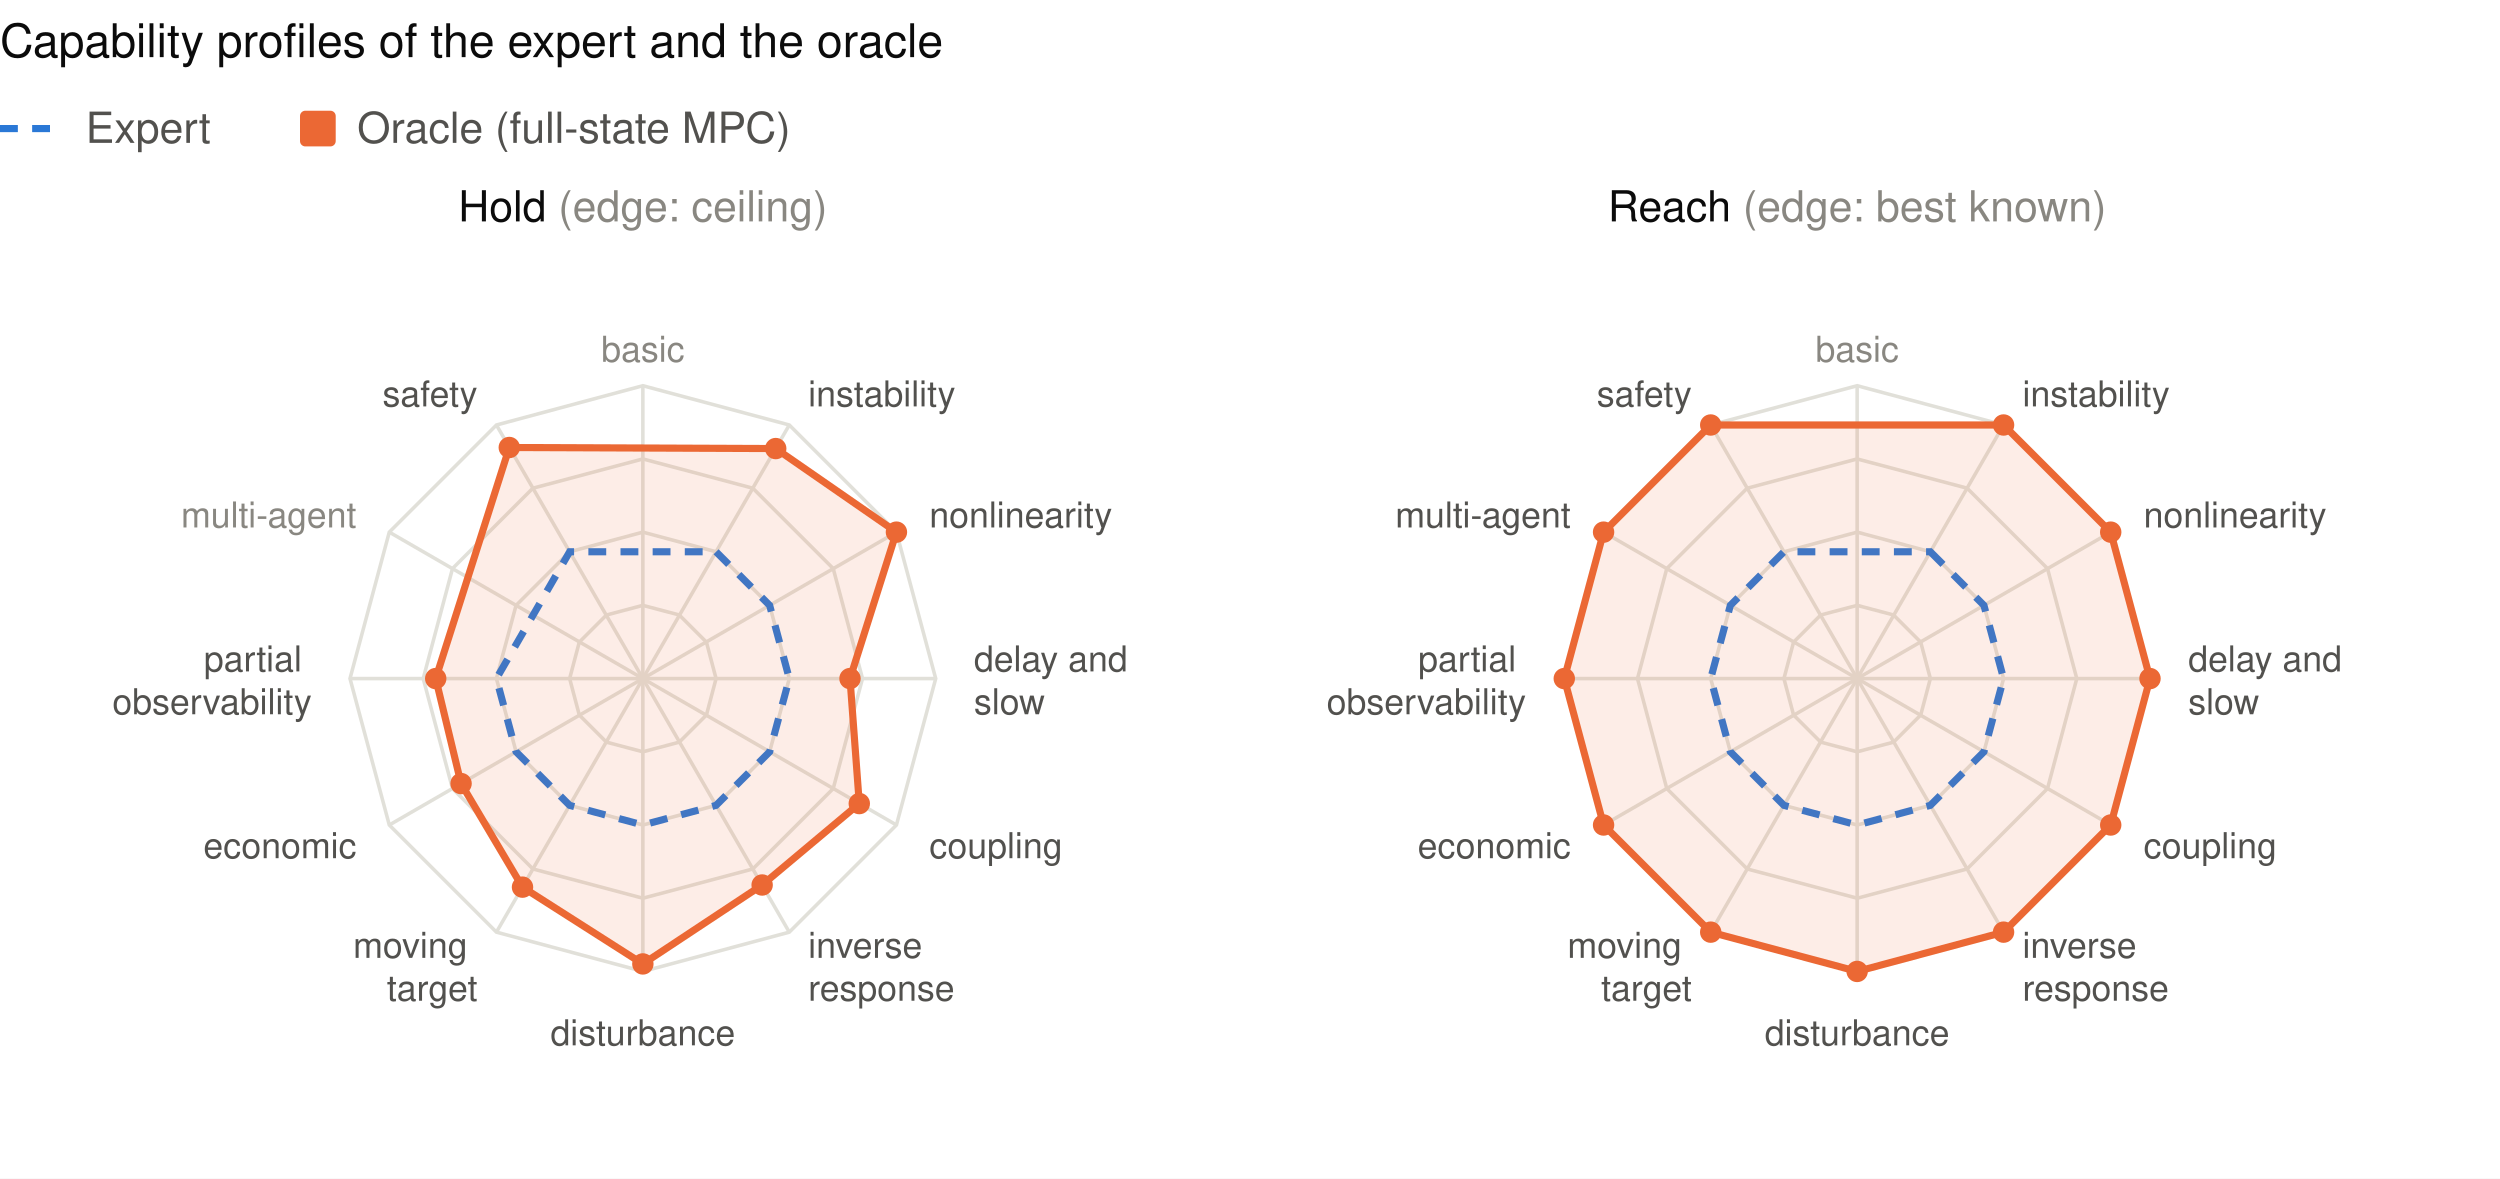
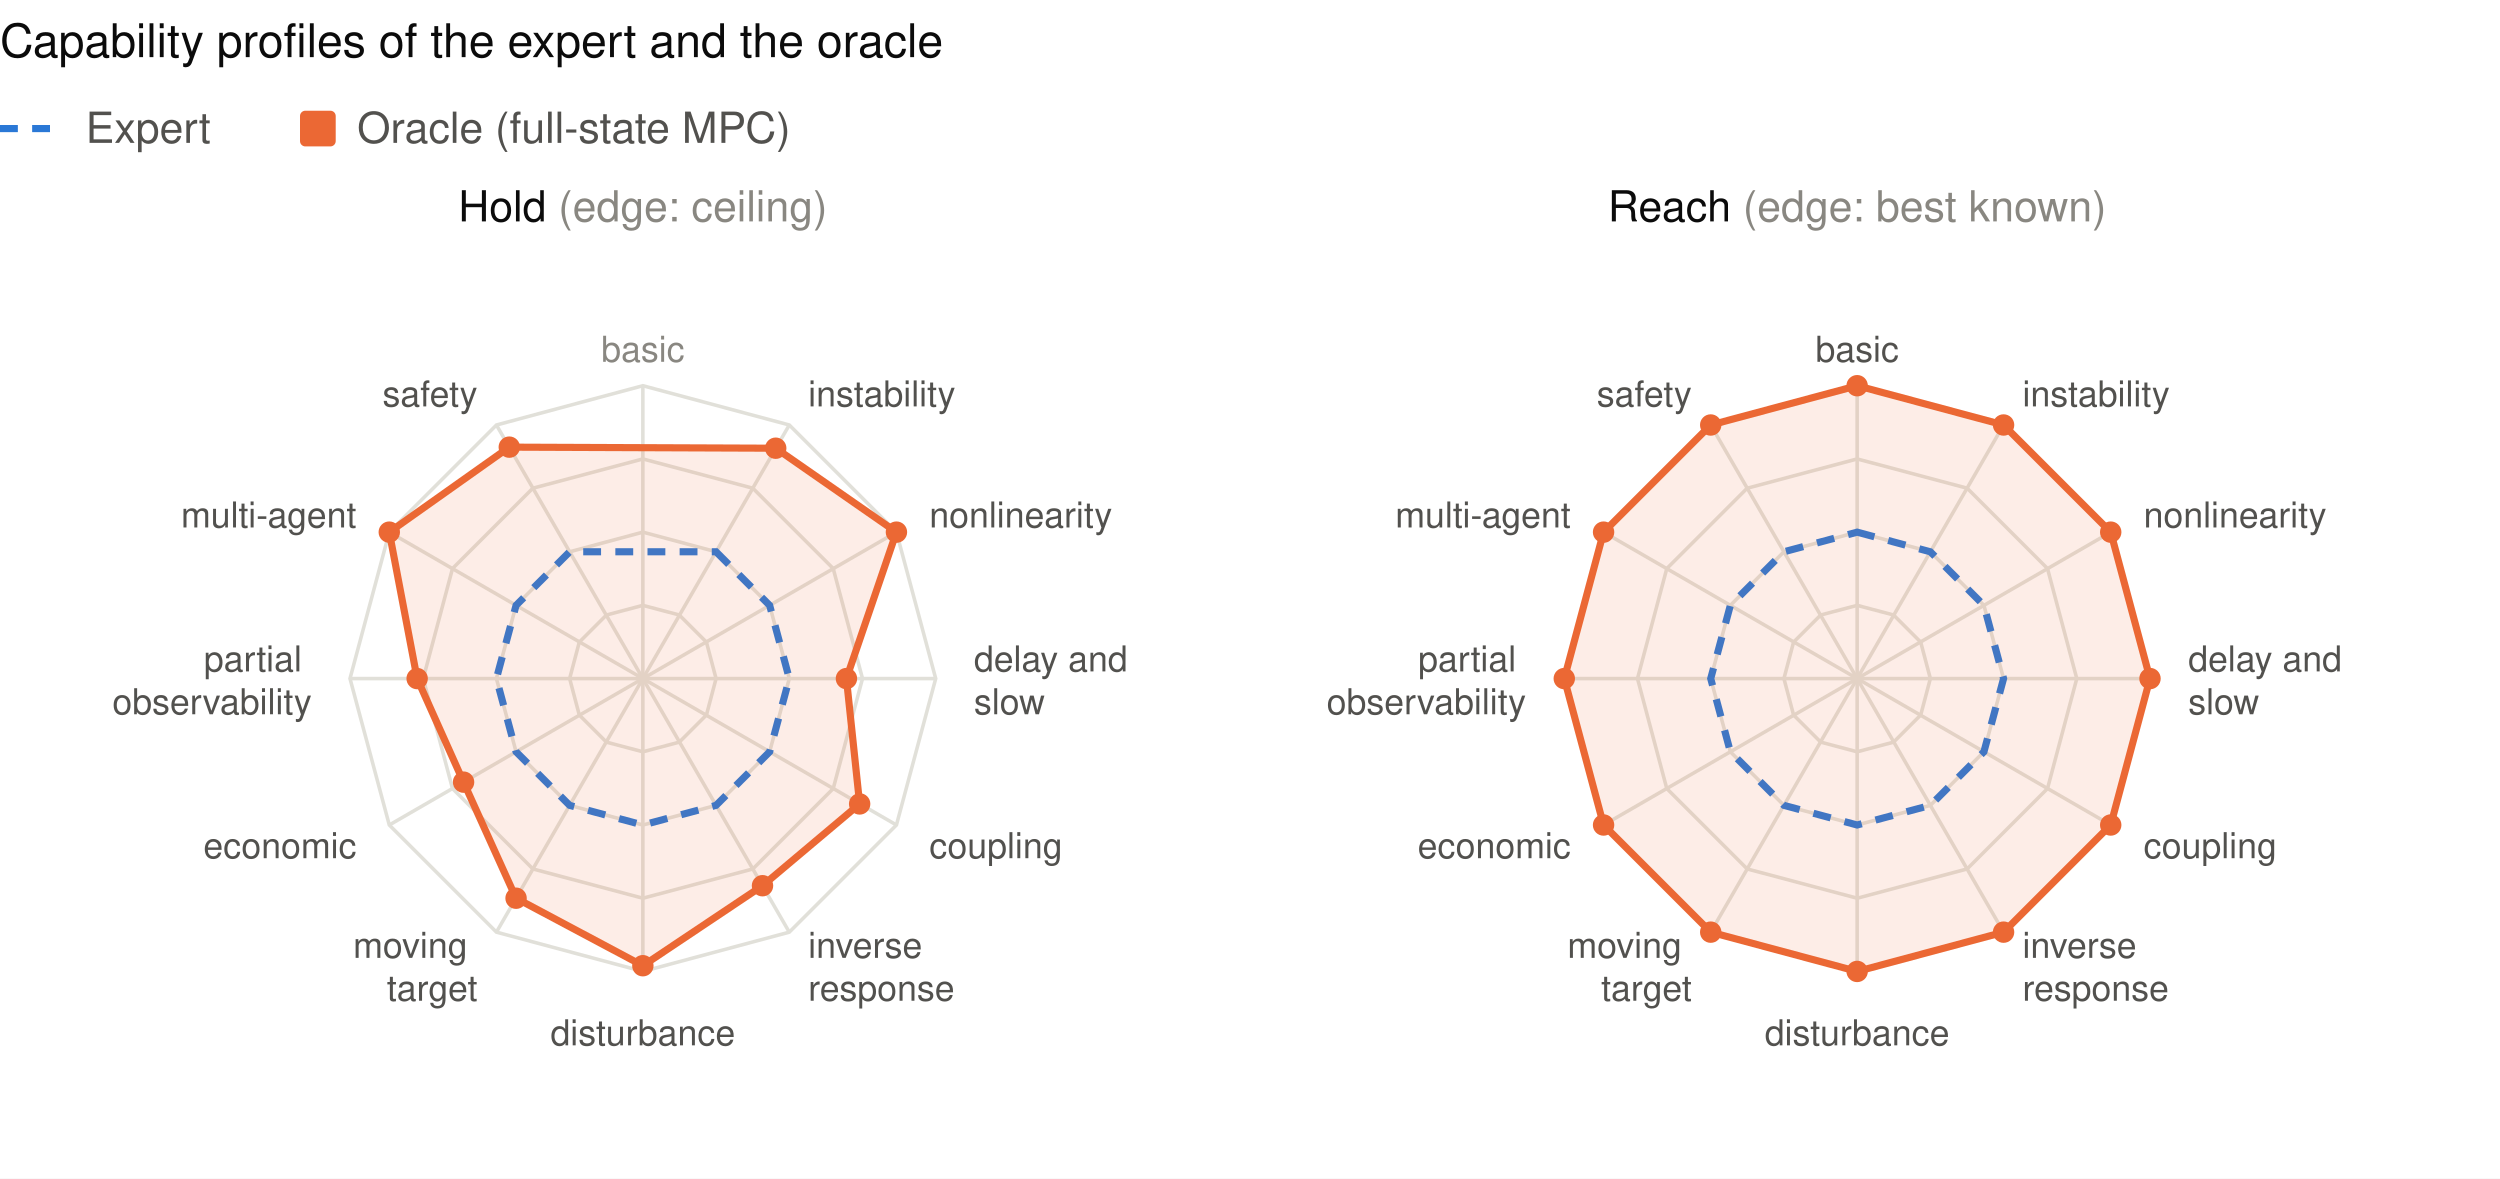
<svg xmlns="http://www.w3.org/2000/svg" viewBox="0 0 700 330" width="700" height="330" font-family="-apple-system, BlinkMacSystemFont, Segoe UI, Helvetica, Arial, sans-serif" role="img" aria-label="The expert and the oracle on each capability, hold and reach">
  <rect class="bg" width="100%" height="100%" fill="#ffffff" />
  <text x="0" y="16" font-size="13" fill="#0b0b0b" font-weight="500">Capability profiles of the expert and the oracle</text>
  <line x1="0" y1="36" x2="18" y2="36" stroke="#2a78d6" stroke-width="2" stroke-dasharray="5 4" />
  <text x="24" y="40" font-size="12" fill="#52514e">Expert</text>
  <rect x="84" y="31" width="10" height="10" rx="1.5" fill="#eb6834" />
  <text x="100" y="40" font-size="12" fill="#52514e">Oracle (full-state MPC)</text>
  <polygon points="180.0,169.5 190.2,172.2 197.8,179.8 200.5,190.0 197.8,200.2 190.2,207.8 180.0,210.5 169.8,207.8 162.2,200.2 159.5,190.0 162.2,179.8 169.8,172.2" fill="none" stroke="#e1e0d9" />
  <polygon points="180.0,149.0 200.5,154.5 215.5,169.5 221.0,190.0 215.5,210.5 200.5,225.5 180.0,231.0 159.5,225.5 144.5,210.5 139.0,190.0 144.5,169.5 159.5,154.5" fill="none" stroke="#e1e0d9" />
  <polygon points="180.0,128.5 210.8,136.7 233.3,159.2 241.5,190.0 233.3,220.8 210.8,243.3 180.0,251.5 149.2,243.3 126.7,220.8 118.5,190.0 126.7,159.2 149.2,136.7" fill="none" stroke="#e1e0d9" />
  <polygon points="180.0,108.0 221.0,119.0 251.0,149.0 262.0,190.0 251.0,231.0 221.0,261.0 180.0,272.0 139.0,261.0 109.0,231.0 98.0,190.0 109.0,149.0 139.0,119.0" fill="none" stroke="#e1e0d9" />
  <line x1="180.0" y1="190.0" x2="180.0" y2="108.0" stroke="#e1e0d9" />
  <text y="101.3" font-size="10" fill="#898781" text-anchor="middle">
    <tspan x="180.0" dy="0">basic</tspan>
  </text>
  <line x1="180.0" y1="190.0" x2="221.0" y2="119.0" stroke="#e1e0d9" />
  <text y="113.8" font-size="10" fill="#52514e" text-anchor="start">
    <tspan x="226.3" dy="0">instability</tspan>
  </text>
  <line x1="180.0" y1="190.0" x2="251.0" y2="149.0" stroke="#e1e0d9" />
  <text y="147.7" font-size="10" fill="#52514e" text-anchor="start">
    <tspan x="260.2" dy="0">nonlinearity</tspan>
  </text>
  <line x1="180.0" y1="190.0" x2="262.0" y2="190.0" stroke="#e1e0d9" />
  <text y="188.0" font-size="10" fill="#52514e" text-anchor="start">
    <tspan x="272.7" dy="0">delay and</tspan>
    <tspan x="272.7" dy="12">slow</tspan>
  </text>
  <line x1="180.0" y1="190.0" x2="251.0" y2="231.0" stroke="#e1e0d9" />
  <text y="240.3" font-size="10" fill="#52514e" text-anchor="start">
    <tspan x="260.2" dy="0">coupling</tspan>
  </text>
  <line x1="180.0" y1="190.0" x2="221.0" y2="261.0" stroke="#e1e0d9" />
  <text y="268.2" font-size="10" fill="#52514e" text-anchor="start">
    <tspan x="226.3" dy="0">inverse</tspan>
    <tspan x="226.3" dy="12">response</tspan>
  </text>
  <line x1="180.0" y1="190.0" x2="180.0" y2="272.0" stroke="#e1e0d9" />
  <text y="292.7" font-size="10" fill="#52514e" text-anchor="middle">
    <tspan x="180.0" dy="0">disturbance</tspan>
  </text>
  <line x1="180.0" y1="190.0" x2="139.0" y2="261.0" stroke="#e1e0d9" />
  <text y="268.2" font-size="10" fill="#52514e" text-anchor="end">
    <tspan x="133.7" dy="0">moving</tspan>
    <tspan x="133.7" dy="12">target</tspan>
  </text>
  <line x1="180.0" y1="190.0" x2="109.0" y2="231.0" stroke="#e1e0d9" />
  <text y="240.3" font-size="10" fill="#52514e" text-anchor="end">
    <tspan x="99.8" dy="0">economic</tspan>
  </text>
  <line x1="180.0" y1="190.0" x2="98.0" y2="190.0" stroke="#e1e0d9" />
  <text y="188.0" font-size="10" fill="#52514e" text-anchor="end">
    <tspan x="87.3" dy="0">partial</tspan>
    <tspan x="87.3" dy="12">observability</tspan>
  </text>
  <line x1="180.0" y1="190.0" x2="109.0" y2="149.0" stroke="#e1e0d9" />
-   <text y="147.7" font-size="10" fill="#898781" text-anchor="end">
+   <text y="147.7" font-size="10" fill="#52514e" text-anchor="end">
    <tspan x="99.8" dy="0">multi-agent</tspan>
  </text>
  <line x1="180.0" y1="190.0" x2="139.0" y2="119.0" stroke="#e1e0d9" />
  <text y="113.8" font-size="10" fill="#52514e" text-anchor="end">
    <tspan x="133.7" dy="0">safety</tspan>
  </text>
-   <polygon points="200.5,154.5 215.5,169.5 221.0,190.0 215.5,210.5 200.5,225.5 180.0,231.0 159.5,225.5 144.5,210.5 139.0,190.0 159.5,154.5" fill="none" stroke="#2a78d6" stroke-width="2" stroke-dasharray="5 4" />
+   <polygon points="200.5,154.5 215.5,169.5 221.0,190.0 215.5,210.5 200.5,225.5 180.0,231.0 159.5,225.5 144.5,210.5 139.0,190.0 144.5,169.5 159.5,154.5" fill="none" stroke="#2a78d6" stroke-width="2" stroke-dasharray="5 4" />
  <circle data-radar="hold" data-who="expert" data-axis="instability" data-r="0.50" cx="200.5" cy="154.5" r="0" fill="#2a78d6" />
  <circle data-radar="hold" data-who="expert" data-axis="nonlinearity" data-r="0.50" cx="215.5" cy="169.5" r="0" fill="#2a78d6" />
  <circle data-radar="hold" data-who="expert" data-axis="delay" data-r="0.50" cx="221.0" cy="190.0" r="0" fill="#2a78d6" />
  <circle data-radar="hold" data-who="expert" data-axis="coupling" data-r="0.50" cx="215.5" cy="210.5" r="0" fill="#2a78d6" />
  <circle data-radar="hold" data-who="expert" data-axis="inverse_response" data-r="0.50" cx="200.5" cy="225.5" r="0" fill="#2a78d6" />
  <circle data-radar="hold" data-who="expert" data-axis="disturbance" data-r="0.50" cx="180.0" cy="231.0" r="0" fill="#2a78d6" />
  <circle data-radar="hold" data-who="expert" data-axis="moving_target" data-r="0.50" cx="159.5" cy="225.5" r="0" fill="#2a78d6" />
  <circle data-radar="hold" data-who="expert" data-axis="economic" data-r="0.50" cx="144.5" cy="210.5" r="0" fill="#2a78d6" />
  <circle data-radar="hold" data-who="expert" data-axis="partial_observability" data-r="0.50" cx="139.0" cy="190.0" r="0" fill="#2a78d6" />
+   <circle data-radar="hold" data-who="expert" data-axis="multi_agent" data-r="0.50" cx="144.5" cy="169.5" r="0" fill="#2a78d6" />
  <circle data-radar="hold" data-who="expert" data-axis="safety" data-r="0.50" cx="159.5" cy="154.5" r="0" fill="#2a78d6" />
-   <polygon points="217.2,125.6 251.0,149.0 238.0,190.0 240.6,225.0 213.4,247.8 180.0,269.9 146.3,248.4 129.1,219.4 122.0,190.0 142.6,125.3" fill="#eb6834" fill-opacity="0.12" stroke="#eb6834" stroke-width="2" />
-   <circle data-radar="hold" data-who="oracle" data-axis="instability" data-r="0.91" cx="217.2" cy="125.6" r="3" fill="#eb6834" />
+   <polygon points="217.2,125.5 251.0,149.0 237.0,190.0 240.7,225.1 213.5,248.0 180.0,270.4 144.5,251.5 129.8,219.0 116.8,190.0 109.0,149.0 142.6,125.2" fill="#eb6834" fill-opacity="0.12" stroke="#eb6834" stroke-width="2" />
+   <circle data-radar="hold" data-who="oracle" data-axis="instability" data-r="0.91" cx="217.2" cy="125.5" r="3" fill="#eb6834" />
  <circle data-radar="hold" data-who="oracle" data-axis="nonlinearity" data-r="1.00" cx="251.0" cy="149.0" r="3" fill="#eb6834" />
-   <circle data-radar="hold" data-who="oracle" data-axis="delay" data-r="0.71" cx="238.0" cy="190.0" r="3" fill="#eb6834" />
-   <circle data-radar="hold" data-who="oracle" data-axis="coupling" data-r="0.85" cx="240.6" cy="225.0" r="3" fill="#eb6834" />
-   <circle data-radar="hold" data-who="oracle" data-axis="inverse_response" data-r="0.81" cx="213.4" cy="247.8" r="3" fill="#eb6834" />
-   <circle data-radar="hold" data-who="oracle" data-axis="disturbance" data-r="0.97" cx="180.0" cy="269.9" r="3" fill="#eb6834" />
-   <circle data-radar="hold" data-who="oracle" data-axis="moving_target" data-r="0.82" cx="146.3" cy="248.4" r="3" fill="#eb6834" />
-   <circle data-radar="hold" data-who="oracle" data-axis="economic" data-r="0.72" cx="129.1" cy="219.4" r="3" fill="#eb6834" />
-   <circle data-radar="hold" data-who="oracle" data-axis="partial_observability" data-r="0.71" cx="122.0" cy="190.0" r="3" fill="#eb6834" />
-   <circle data-radar="hold" data-who="oracle" data-axis="safety" data-r="0.91" cx="142.6" cy="125.3" r="3" fill="#eb6834" />
+   <circle data-radar="hold" data-who="oracle" data-axis="delay" data-r="0.69" cx="237.0" cy="190.0" r="3" fill="#eb6834" />
+   <circle data-radar="hold" data-who="oracle" data-axis="coupling" data-r="0.85" cx="240.7" cy="225.1" r="3" fill="#eb6834" />
+   <circle data-radar="hold" data-who="oracle" data-axis="inverse_response" data-r="0.82" cx="213.5" cy="248.0" r="3" fill="#eb6834" />
+   <circle data-radar="hold" data-who="oracle" data-axis="disturbance" data-r="0.98" cx="180.0" cy="270.4" r="3" fill="#eb6834" />
+   <circle data-radar="hold" data-who="oracle" data-axis="moving_target" data-r="0.87" cx="144.5" cy="251.5" r="3" fill="#eb6834" />
+   <circle data-radar="hold" data-who="oracle" data-axis="economic" data-r="0.71" cx="129.8" cy="219.0" r="3" fill="#eb6834" />
+   <circle data-radar="hold" data-who="oracle" data-axis="partial_observability" data-r="0.77" cx="116.8" cy="190.0" r="3" fill="#eb6834" />
+   <circle data-radar="hold" data-who="oracle" data-axis="multi_agent" data-r="1.00" cx="109.0" cy="149.0" r="3" fill="#eb6834" />
+   <circle data-radar="hold" data-who="oracle" data-axis="safety" data-r="0.91" cx="142.6" cy="125.2" r="3" fill="#eb6834" />
  <text x="180.0" y="62" font-size="12" fill="#0b0b0b" text-anchor="middle" font-weight="500">Hold <tspan fill="#898781" font-weight="400">(edge: ceiling)</tspan>
  </text>
  <polygon points="520.0,169.5 530.2,172.2 537.8,179.8 540.5,190.0 537.8,200.2 530.2,207.8 520.0,210.5 509.8,207.8 502.2,200.2 499.5,190.0 502.2,179.8 509.8,172.2" fill="none" stroke="#e1e0d9" />
  <polygon points="520.0,149.0 540.5,154.5 555.5,169.5 561.0,190.0 555.5,210.5 540.5,225.5 520.0,231.0 499.5,225.5 484.5,210.5 479.0,190.0 484.5,169.5 499.5,154.5" fill="none" stroke="#e1e0d9" />
  <polygon points="520.0,128.5 550.8,136.7 573.3,159.2 581.5,190.0 573.3,220.8 550.8,243.3 520.0,251.5 489.2,243.3 466.7,220.8 458.5,190.0 466.7,159.2 489.2,136.7" fill="none" stroke="#e1e0d9" />
  <polygon points="520.0,108.0 561.0,119.0 591.0,149.0 602.0,190.0 591.0,231.0 561.0,261.0 520.0,272.0 479.0,261.0 449.0,231.0 438.0,190.0 449.0,149.0 479.0,119.0" fill="none" stroke="#e1e0d9" />
  <line x1="520.0" y1="190.0" x2="520.0" y2="108.0" stroke="#e1e0d9" />
-   <text y="101.3" font-size="10" fill="#898781" text-anchor="middle">
+   <text y="101.3" font-size="10" fill="#52514e" text-anchor="middle">
    <tspan x="520.0" dy="0">basic</tspan>
  </text>
  <line x1="520.0" y1="190.0" x2="561.0" y2="119.0" stroke="#e1e0d9" />
  <text y="113.8" font-size="10" fill="#52514e" text-anchor="start">
    <tspan x="566.3" dy="0">instability</tspan>
  </text>
  <line x1="520.0" y1="190.0" x2="591.0" y2="149.0" stroke="#e1e0d9" />
  <text y="147.7" font-size="10" fill="#52514e" text-anchor="start">
    <tspan x="600.2" dy="0">nonlinearity</tspan>
  </text>
  <line x1="520.0" y1="190.0" x2="602.0" y2="190.0" stroke="#e1e0d9" />
  <text y="188.0" font-size="10" fill="#52514e" text-anchor="start">
    <tspan x="612.7" dy="0">delay and</tspan>
    <tspan x="612.7" dy="12">slow</tspan>
  </text>
  <line x1="520.0" y1="190.0" x2="591.0" y2="231.0" stroke="#e1e0d9" />
  <text y="240.3" font-size="10" fill="#52514e" text-anchor="start">
    <tspan x="600.2" dy="0">coupling</tspan>
  </text>
  <line x1="520.0" y1="190.0" x2="561.0" y2="261.0" stroke="#e1e0d9" />
  <text y="268.2" font-size="10" fill="#52514e" text-anchor="start">
    <tspan x="566.3" dy="0">inverse</tspan>
    <tspan x="566.3" dy="12">response</tspan>
  </text>
  <line x1="520.0" y1="190.0" x2="520.0" y2="272.0" stroke="#e1e0d9" />
  <text y="292.7" font-size="10" fill="#52514e" text-anchor="middle">
    <tspan x="520.0" dy="0">disturbance</tspan>
  </text>
  <line x1="520.0" y1="190.0" x2="479.0" y2="261.0" stroke="#e1e0d9" />
  <text y="268.2" font-size="10" fill="#52514e" text-anchor="end">
    <tspan x="473.7" dy="0">moving</tspan>
    <tspan x="473.7" dy="12">target</tspan>
  </text>
  <line x1="520.0" y1="190.0" x2="449.0" y2="231.0" stroke="#e1e0d9" />
  <text y="240.3" font-size="10" fill="#52514e" text-anchor="end">
    <tspan x="439.8" dy="0">economic</tspan>
  </text>
  <line x1="520.0" y1="190.0" x2="438.0" y2="190.0" stroke="#e1e0d9" />
  <text y="188.0" font-size="10" fill="#52514e" text-anchor="end">
    <tspan x="427.3" dy="0">partial</tspan>
    <tspan x="427.3" dy="12">observability</tspan>
  </text>
  <line x1="520.0" y1="190.0" x2="449.0" y2="149.0" stroke="#e1e0d9" />
  <text y="147.7" font-size="10" fill="#52514e" text-anchor="end">
    <tspan x="439.8" dy="0">multi-agent</tspan>
  </text>
  <line x1="520.0" y1="190.0" x2="479.0" y2="119.0" stroke="#e1e0d9" />
  <text y="113.8" font-size="10" fill="#52514e" text-anchor="end">
    <tspan x="473.7" dy="0">safety</tspan>
  </text>
-   <polygon points="540.5,154.5 555.5,169.5 561.0,190.0 555.5,210.5 540.5,225.5 520.0,231.0 499.5,225.5 484.5,210.5 479.0,190.0 484.5,169.5 499.5,154.5" fill="none" stroke="#2a78d6" stroke-width="2" stroke-dasharray="5 4" />
+   <polygon points="520.0,149.0 540.5,154.5 555.5,169.5 561.0,190.0 555.5,210.5 540.5,225.5 520.0,231.0 499.5,225.5 484.5,210.5 479.0,190.0 484.5,169.5 499.5,154.5" fill="none" stroke="#2a78d6" stroke-width="2" stroke-dasharray="5 4" />
+   <circle data-radar="reach" data-who="expert" data-axis="basic" data-r="0.50" cx="520.0" cy="149.0" r="0" fill="#2a78d6" />
  <circle data-radar="reach" data-who="expert" data-axis="instability" data-r="0.50" cx="540.5" cy="154.5" r="0" fill="#2a78d6" />
  <circle data-radar="reach" data-who="expert" data-axis="nonlinearity" data-r="0.50" cx="555.5" cy="169.5" r="0" fill="#2a78d6" />
  <circle data-radar="reach" data-who="expert" data-axis="delay" data-r="0.50" cx="561.0" cy="190.0" r="0" fill="#2a78d6" />
  <circle data-radar="reach" data-who="expert" data-axis="coupling" data-r="0.50" cx="555.5" cy="210.5" r="0" fill="#2a78d6" />
  <circle data-radar="reach" data-who="expert" data-axis="inverse_response" data-r="0.50" cx="540.5" cy="225.5" r="0" fill="#2a78d6" />
  <circle data-radar="reach" data-who="expert" data-axis="disturbance" data-r="0.50" cx="520.0" cy="231.0" r="0" fill="#2a78d6" />
  <circle data-radar="reach" data-who="expert" data-axis="moving_target" data-r="0.50" cx="499.5" cy="225.5" r="0" fill="#2a78d6" />
  <circle data-radar="reach" data-who="expert" data-axis="economic" data-r="0.50" cx="484.5" cy="210.5" r="0" fill="#2a78d6" />
  <circle data-radar="reach" data-who="expert" data-axis="partial_observability" data-r="0.50" cx="479.0" cy="190.0" r="0" fill="#2a78d6" />
  <circle data-radar="reach" data-who="expert" data-axis="multi_agent" data-r="0.50" cx="484.5" cy="169.5" r="0" fill="#2a78d6" />
  <circle data-radar="reach" data-who="expert" data-axis="safety" data-r="0.50" cx="499.5" cy="154.5" r="0" fill="#2a78d6" />
-   <polygon points="561.0,119.0 591.0,149.0 602.0,190.0 591.0,231.0 561.0,261.0 520.0,272.0 479.0,261.0 449.0,231.0 438.0,190.0 449.0,149.0 479.0,119.0" fill="#eb6834" fill-opacity="0.12" stroke="#eb6834" stroke-width="2" />
+   <polygon points="520.0,108.0 561.0,119.0 591.0,149.0 602.0,190.0 591.0,231.0 561.0,261.0 520.0,272.0 479.0,261.0 449.0,231.0 438.0,190.0 449.0,149.0 479.0,119.0" fill="#eb6834" fill-opacity="0.12" stroke="#eb6834" stroke-width="2" />
+   <circle data-radar="reach" data-who="oracle" data-axis="basic" data-r="1.00" cx="520.0" cy="108.0" r="3" fill="#eb6834" />
  <circle data-radar="reach" data-who="oracle" data-axis="instability" data-r="1.00" cx="561.0" cy="119.0" r="3" fill="#eb6834" />
  <circle data-radar="reach" data-who="oracle" data-axis="nonlinearity" data-r="1.00" cx="591.0" cy="149.0" r="3" fill="#eb6834" />
  <circle data-radar="reach" data-who="oracle" data-axis="delay" data-r="1.00" cx="602.0" cy="190.0" r="3" fill="#eb6834" />
  <circle data-radar="reach" data-who="oracle" data-axis="coupling" data-r="1.00" cx="591.0" cy="231.0" r="3" fill="#eb6834" />
  <circle data-radar="reach" data-who="oracle" data-axis="inverse_response" data-r="1.00" cx="561.0" cy="261.0" r="3" fill="#eb6834" />
  <circle data-radar="reach" data-who="oracle" data-axis="disturbance" data-r="1.00" cx="520.0" cy="272.0" r="3" fill="#eb6834" />
  <circle data-radar="reach" data-who="oracle" data-axis="moving_target" data-r="1.00" cx="479.0" cy="261.0" r="3" fill="#eb6834" />
  <circle data-radar="reach" data-who="oracle" data-axis="economic" data-r="1.00" cx="449.0" cy="231.0" r="3" fill="#eb6834" />
  <circle data-radar="reach" data-who="oracle" data-axis="partial_observability" data-r="1.00" cx="438.0" cy="190.0" r="3" fill="#eb6834" />
  <circle data-radar="reach" data-who="oracle" data-axis="multi_agent" data-r="1.00" cx="449.0" cy="149.0" r="3" fill="#eb6834" />
  <circle data-radar="reach" data-who="oracle" data-axis="safety" data-r="1.00" cx="479.0" cy="119.0" r="3" fill="#eb6834" />
  <text x="520.0" y="62" font-size="12" fill="#0b0b0b" text-anchor="middle" font-weight="500">Reach <tspan fill="#898781" font-weight="400">(edge: best known)</tspan>
  </text>
</svg>
